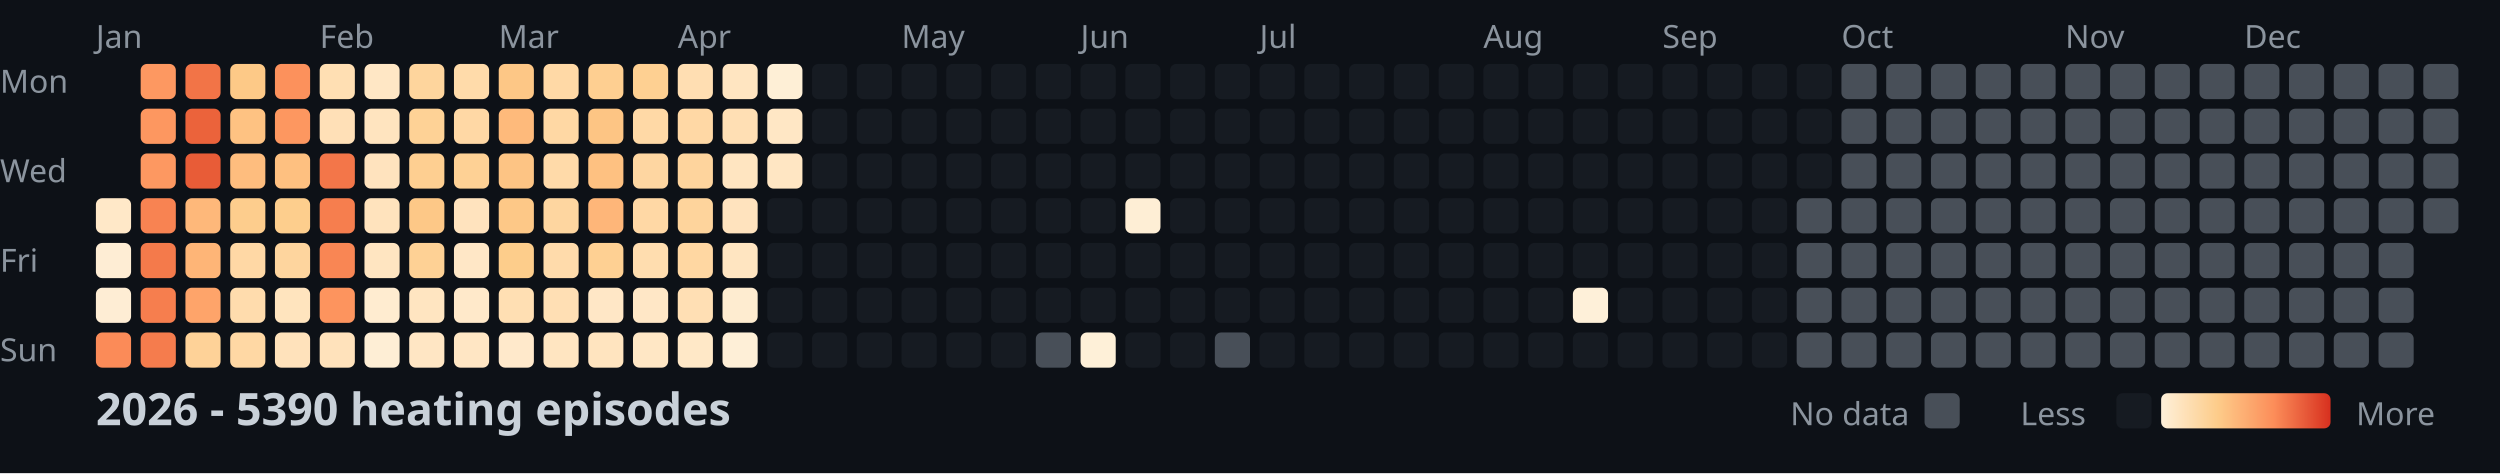
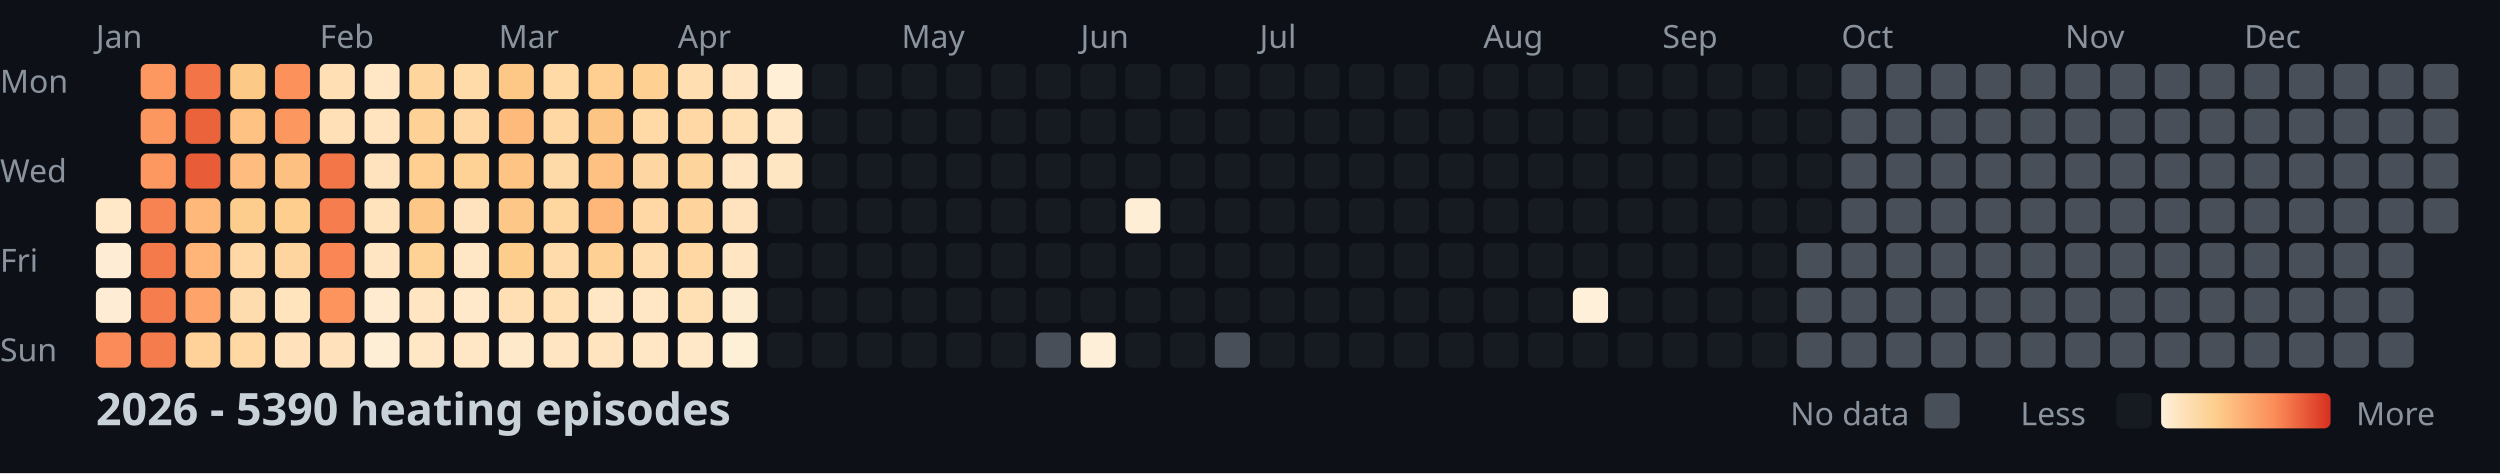
<svg xmlns="http://www.w3.org/2000/svg" width="782" height="148">
  <style>
    .month { font: 10px sans-serif; fill: #8b949e; }
    .day { font: 10px sans-serif; fill: #8b949e; }
    .title { font: bold 14px sans-serif; fill: #c9d1d9; }
    .legend { font: 10px sans-serif; fill: #8b949e; }
  </style>
  <rect width="100%" height="100%" fill="#0d1117" />
  <text x="0" y="29" class="day">Mon</text>
  <text x="0" y="57" class="day">Wed</text>
  <text x="0" y="85" class="day">Fri</text>
  <text x="0" y="113" class="day">Sun</text>
  <text x="30" y="15" class="month">Jan</text>
  <text x="100" y="15" class="month">Feb</text>
  <text x="156" y="15" class="month">Mar</text>
  <text x="212" y="15" class="month">Apr</text>
  <text x="282" y="15" class="month">May</text>
  <text x="338" y="15" class="month">Jun</text>
  <text x="394" y="15" class="month">Jul</text>
  <text x="464" y="15" class="month">Aug</text>
  <text x="520" y="15" class="month">Sep</text>
  <text x="576" y="15" class="month">Oct</text>
  <text x="646" y="15" class="month">Nov</text>
  <text x="702" y="15" class="month">Dec</text>
  <rect x="30" y="62" width="11" height="11" fill="#ffe8c8" rx="2" />
  <rect x="30" y="76" width="11" height="11" fill="#feedd4" rx="2" />
  <rect x="30" y="90" width="11" height="11" fill="#feedd4" rx="2" />
  <rect x="30" y="104" width="11" height="11" fill="#fb8b58" rx="2" />
  <rect x="44" y="20" width="11" height="11" fill="#fd9861" rx="2" />
  <rect x="44" y="34" width="11" height="11" fill="#fd9760" rx="2" />
  <rect x="44" y="48" width="11" height="11" fill="#fd9861" rx="2" />
  <rect x="44" y="62" width="11" height="11" fill="#f88352" rx="2" />
  <rect x="44" y="76" width="11" height="11" fill="#f47a4b" rx="2" />
  <rect x="44" y="90" width="11" height="11" fill="#f67e4e" rx="2" />
  <rect x="44" y="104" width="11" height="11" fill="#f57c4d" rx="2" />
  <rect x="58" y="20" width="11" height="11" fill="#f27447" rx="2" />
  <rect x="58" y="34" width="11" height="11" fill="#eb633b" rx="2" />
  <rect x="58" y="48" width="11" height="11" fill="#e85c37" rx="2" />
  <rect x="58" y="62" width="11" height="11" fill="#feb87a" rx="2" />
  <rect x="58" y="76" width="11" height="11" fill="#feb577" rx="2" />
  <rect x="58" y="90" width="11" height="11" fill="#fea46a" rx="2" />
  <rect x="58" y="104" width="11" height="11" fill="#fed298" rx="2" />
  <rect x="72" y="20" width="11" height="11" fill="#fdc987" rx="2" />
  <rect x="72" y="34" width="11" height="11" fill="#fec282" rx="2" />
  <rect x="72" y="48" width="11" height="11" fill="#febd7e" rx="2" />
  <rect x="72" y="62" width="11" height="11" fill="#fdcd8d" rx="2" />
  <rect x="72" y="76" width="11" height="11" fill="#ffd8a5" rx="2" />
  <rect x="72" y="90" width="11" height="11" fill="#ffdcad" rx="2" />
  <rect x="72" y="104" width="11" height="11" fill="#ffd8a4" rx="2" />
  <rect x="86" y="20" width="11" height="11" fill="#fc915c" rx="2" />
  <rect x="86" y="34" width="11" height="11" fill="#fd9760" rx="2" />
  <rect x="86" y="48" width="11" height="11" fill="#fec080" rx="2" />
  <rect x="86" y="62" width="11" height="11" fill="#fdce8d" rx="2" />
  <rect x="86" y="76" width="11" height="11" fill="#fed59e" rx="2" />
  <rect x="86" y="90" width="11" height="11" fill="#ffe4be" rx="2" />
  <rect x="86" y="104" width="11" height="11" fill="#ffe2bb" rx="2" />
  <rect x="100" y="20" width="11" height="11" fill="#ffdfb3" rx="2" />
  <rect x="100" y="34" width="11" height="11" fill="#ffe0b7" rx="2" />
  <rect x="100" y="48" width="11" height="11" fill="#f37649" rx="2" />
  <rect x="100" y="62" width="11" height="11" fill="#f67e4e" rx="2" />
  <rect x="100" y="76" width="11" height="11" fill="#f98654" rx="2" />
  <rect x="100" y="90" width="11" height="11" fill="#fd945e" rx="2" />
  <rect x="100" y="104" width="11" height="11" fill="#ffe2bb" rx="2" />
  <rect x="114" y="20" width="11" height="11" fill="#ffe7c5" rx="2" />
  <rect x="114" y="34" width="11" height="11" fill="#ffe4bf" rx="2" />
  <rect x="114" y="48" width="11" height="11" fill="#ffe3be" rx="2" />
  <rect x="114" y="62" width="11" height="11" fill="#ffe3bd" rx="2" />
  <rect x="114" y="76" width="11" height="11" fill="#ffe5c1" rx="2" />
  <rect x="114" y="90" width="11" height="11" fill="#ffecd0" rx="2" />
  <rect x="114" y="104" width="11" height="11" fill="#feeed5" rx="2" />
  <rect x="128" y="20" width="11" height="11" fill="#fed59d" rx="2" />
  <rect x="128" y="34" width="11" height="11" fill="#fed296" rx="2" />
  <rect x="128" y="48" width="11" height="11" fill="#fecf91" rx="2" />
  <rect x="128" y="62" width="11" height="11" fill="#fdc887" rx="2" />
  <rect x="128" y="76" width="11" height="11" fill="#fed195" rx="2" />
  <rect x="128" y="90" width="11" height="11" fill="#ffe5c1" rx="2" />
  <rect x="128" y="104" width="11" height="11" fill="#ffe6c4" rx="2" />
  <rect x="142" y="20" width="11" height="11" fill="#ffdbaa" rx="2" />
  <rect x="142" y="34" width="11" height="11" fill="#ffd8a5" rx="2" />
  <rect x="142" y="48" width="11" height="11" fill="#fed195" rx="2" />
  <rect x="142" y="62" width="11" height="11" fill="#ffe3be" rx="2" />
  <rect x="142" y="76" width="11" height="11" fill="#ffe7c6" rx="2" />
  <rect x="142" y="90" width="11" height="11" fill="#ffe9ca" rx="2" />
  <rect x="142" y="104" width="11" height="11" fill="#ffe6c4" rx="2" />
  <rect x="156" y="20" width="11" height="11" fill="#fdc786" rx="2" />
  <rect x="156" y="34" width="11" height="11" fill="#feba7b" rx="2" />
  <rect x="156" y="48" width="11" height="11" fill="#fdc484" rx="2" />
  <rect x="156" y="62" width="11" height="11" fill="#fdc887" rx="2" />
  <rect x="156" y="76" width="11" height="11" fill="#fdcd8b" rx="2" />
  <rect x="156" y="90" width="11" height="11" fill="#ffdfb3" rx="2" />
  <rect x="156" y="104" width="11" height="11" fill="#ffe9cb" rx="2" />
  <rect x="170" y="20" width="11" height="11" fill="#ffd9a6" rx="2" />
  <rect x="170" y="34" width="11" height="11" fill="#ffd8a4" rx="2" />
  <rect x="170" y="48" width="11" height="11" fill="#ffdaa9" rx="2" />
  <rect x="170" y="62" width="11" height="11" fill="#fed6a0" rx="2" />
  <rect x="170" y="76" width="11" height="11" fill="#ffdbab" rx="2" />
  <rect x="170" y="90" width="11" height="11" fill="#ffdfb4" rx="2" />
  <rect x="170" y="104" width="11" height="11" fill="#ffe5c1" rx="2" />
  <rect x="184" y="20" width="11" height="11" fill="#fecf91" rx="2" />
  <rect x="184" y="34" width="11" height="11" fill="#fdc584" rx="2" />
  <rect x="184" y="48" width="11" height="11" fill="#fec181" rx="2" />
  <rect x="184" y="62" width="11" height="11" fill="#feb679" rx="2" />
  <rect x="184" y="76" width="11" height="11" fill="#fed093" rx="2" />
  <rect x="184" y="90" width="11" height="11" fill="#ffe7c6" rx="2" />
  <rect x="184" y="104" width="11" height="11" fill="#ffe4bf" rx="2" />
  <rect x="198" y="20" width="11" height="11" fill="#fed092" rx="2" />
  <rect x="198" y="34" width="11" height="11" fill="#ffd9a6" rx="2" />
  <rect x="198" y="48" width="11" height="11" fill="#fed6a1" rx="2" />
  <rect x="198" y="62" width="11" height="11" fill="#ffd8a5" rx="2" />
  <rect x="198" y="76" width="11" height="11" fill="#ffddaf" rx="2" />
  <rect x="198" y="90" width="11" height="11" fill="#ffe7c6" rx="2" />
  <rect x="198" y="104" width="11" height="11" fill="#ffe7c5" rx="2" />
  <rect x="212" y="20" width="11" height="11" fill="#ffdeb2" rx="2" />
  <rect x="212" y="34" width="11" height="11" fill="#ffd8a5" rx="2" />
  <rect x="212" y="48" width="11" height="11" fill="#fed49d" rx="2" />
  <rect x="212" y="62" width="11" height="11" fill="#fed49c" rx="2" />
  <rect x="212" y="76" width="11" height="11" fill="#ffd7a2" rx="2" />
  <rect x="212" y="90" width="11" height="11" fill="#ffdfb4" rx="2" />
  <rect x="212" y="104" width="11" height="11" fill="#ffe8c7" rx="2" />
  <rect x="226" y="20" width="11" height="11" fill="#ffe5c1" rx="2" />
  <rect x="226" y="34" width="11" height="11" fill="#ffdfb4" rx="2" />
  <rect x="226" y="48" width="11" height="11" fill="#ffe5c1" rx="2" />
  <rect x="226" y="62" width="11" height="11" fill="#ffe3be" rx="2" />
  <rect x="226" y="76" width="11" height="11" fill="#ffe5c1" rx="2" />
  <rect x="226" y="90" width="11" height="11" fill="#feecd0" rx="2" />
  <rect x="226" y="104" width="11" height="11" fill="#feefd7" rx="2" />
  <rect x="240" y="20" width="11" height="11" fill="#feefd6" rx="2" />
  <rect x="240" y="34" width="11" height="11" fill="#ffe7c5" rx="2" />
  <rect x="240" y="48" width="11" height="11" fill="#ffe6c3" rx="2" />
  <rect x="240" y="62" width="11" height="11" fill="#161b22" rx="2" />
  <rect x="240" y="76" width="11" height="11" fill="#161b22" rx="2" />
  <rect x="240" y="90" width="11" height="11" fill="#161b22" rx="2" />
  <rect x="240" y="104" width="11" height="11" fill="#161b22" rx="2" />
  <rect x="254" y="20" width="11" height="11" fill="#161b22" rx="2" />
  <rect x="254" y="34" width="11" height="11" fill="#161b22" rx="2" />
  <rect x="254" y="48" width="11" height="11" fill="#161b22" rx="2" />
  <rect x="254" y="62" width="11" height="11" fill="#161b22" rx="2" />
  <rect x="254" y="76" width="11" height="11" fill="#161b22" rx="2" />
  <rect x="254" y="90" width="11" height="11" fill="#161b22" rx="2" />
  <rect x="254" y="104" width="11" height="11" fill="#161b22" rx="2" />
  <rect x="268" y="20" width="11" height="11" fill="#161b22" rx="2" />
  <rect x="268" y="34" width="11" height="11" fill="#161b22" rx="2" />
  <rect x="268" y="48" width="11" height="11" fill="#161b22" rx="2" />
  <rect x="268" y="62" width="11" height="11" fill="#161b22" rx="2" />
  <rect x="268" y="76" width="11" height="11" fill="#161b22" rx="2" />
  <rect x="268" y="90" width="11" height="11" fill="#161b22" rx="2" />
  <rect x="268" y="104" width="11" height="11" fill="#161b22" rx="2" />
  <rect x="282" y="20" width="11" height="11" fill="#161b22" rx="2" />
  <rect x="282" y="34" width="11" height="11" fill="#161b22" rx="2" />
  <rect x="282" y="48" width="11" height="11" fill="#161b22" rx="2" />
  <rect x="282" y="62" width="11" height="11" fill="#161b22" rx="2" />
  <rect x="282" y="76" width="11" height="11" fill="#161b22" rx="2" />
  <rect x="282" y="90" width="11" height="11" fill="#161b22" rx="2" />
  <rect x="282" y="104" width="11" height="11" fill="#161b22" rx="2" />
  <rect x="296" y="20" width="11" height="11" fill="#161b22" rx="2" />
  <rect x="296" y="34" width="11" height="11" fill="#161b22" rx="2" />
  <rect x="296" y="48" width="11" height="11" fill="#161b22" rx="2" />
  <rect x="296" y="62" width="11" height="11" fill="#161b22" rx="2" />
  <rect x="296" y="76" width="11" height="11" fill="#161b22" rx="2" />
  <rect x="296" y="90" width="11" height="11" fill="#161b22" rx="2" />
  <rect x="296" y="104" width="11" height="11" fill="#161b22" rx="2" />
  <rect x="310" y="20" width="11" height="11" fill="#161b22" rx="2" />
  <rect x="310" y="34" width="11" height="11" fill="#161b22" rx="2" />
  <rect x="310" y="48" width="11" height="11" fill="#161b22" rx="2" />
  <rect x="310" y="62" width="11" height="11" fill="#161b22" rx="2" />
  <rect x="310" y="76" width="11" height="11" fill="#161b22" rx="2" />
  <rect x="310" y="90" width="11" height="11" fill="#161b22" rx="2" />
  <rect x="310" y="104" width="11" height="11" fill="#161b22" rx="2" />
  <rect x="324" y="20" width="11" height="11" fill="#161b22" rx="2" />
  <rect x="324" y="34" width="11" height="11" fill="#161b22" rx="2" />
  <rect x="324" y="48" width="11" height="11" fill="#161b22" rx="2" />
  <rect x="324" y="62" width="11" height="11" fill="#161b22" rx="2" />
  <rect x="324" y="76" width="11" height="11" fill="#161b22" rx="2" />
  <rect x="324" y="90" width="11" height="11" fill="#161b22" rx="2" />
  <rect x="324" y="104" width="11" height="11" fill="#484f58" rx="2" />
  <rect x="338" y="20" width="11" height="11" fill="#161b22" rx="2" />
  <rect x="338" y="34" width="11" height="11" fill="#161b22" rx="2" />
  <rect x="338" y="48" width="11" height="11" fill="#161b22" rx="2" />
  <rect x="338" y="62" width="11" height="11" fill="#161b22" rx="2" />
  <rect x="338" y="76" width="11" height="11" fill="#161b22" rx="2" />
  <rect x="338" y="90" width="11" height="11" fill="#161b22" rx="2" />
  <rect x="338" y="104" width="11" height="11" fill="#fef0d8" rx="2" />
  <rect x="352" y="20" width="11" height="11" fill="#161b22" rx="2" />
  <rect x="352" y="34" width="11" height="11" fill="#161b22" rx="2" />
  <rect x="352" y="48" width="11" height="11" fill="#161b22" rx="2" />
  <rect x="352" y="62" width="11" height="11" fill="#feeed5" rx="2" />
  <rect x="352" y="76" width="11" height="11" fill="#161b22" rx="2" />
  <rect x="352" y="90" width="11" height="11" fill="#161b22" rx="2" />
  <rect x="352" y="104" width="11" height="11" fill="#161b22" rx="2" />
  <rect x="366" y="20" width="11" height="11" fill="#161b22" rx="2" />
  <rect x="366" y="34" width="11" height="11" fill="#161b22" rx="2" />
  <rect x="366" y="48" width="11" height="11" fill="#161b22" rx="2" />
  <rect x="366" y="62" width="11" height="11" fill="#161b22" rx="2" />
  <rect x="366" y="76" width="11" height="11" fill="#161b22" rx="2" />
  <rect x="366" y="90" width="11" height="11" fill="#161b22" rx="2" />
  <rect x="366" y="104" width="11" height="11" fill="#161b22" rx="2" />
  <rect x="380" y="20" width="11" height="11" fill="#161b22" rx="2" />
  <rect x="380" y="34" width="11" height="11" fill="#161b22" rx="2" />
  <rect x="380" y="48" width="11" height="11" fill="#161b22" rx="2" />
  <rect x="380" y="62" width="11" height="11" fill="#161b22" rx="2" />
  <rect x="380" y="76" width="11" height="11" fill="#161b22" rx="2" />
  <rect x="380" y="90" width="11" height="11" fill="#161b22" rx="2" />
  <rect x="380" y="104" width="11" height="11" fill="#484f58" rx="2" />
  <rect x="394" y="20" width="11" height="11" fill="#161b22" rx="2" />
  <rect x="394" y="34" width="11" height="11" fill="#161b22" rx="2" />
  <rect x="394" y="48" width="11" height="11" fill="#161b22" rx="2" />
  <rect x="394" y="62" width="11" height="11" fill="#161b22" rx="2" />
  <rect x="394" y="76" width="11" height="11" fill="#161b22" rx="2" />
  <rect x="394" y="90" width="11" height="11" fill="#161b22" rx="2" />
  <rect x="394" y="104" width="11" height="11" fill="#161b22" rx="2" />
  <rect x="408" y="20" width="11" height="11" fill="#161b22" rx="2" />
  <rect x="408" y="34" width="11" height="11" fill="#161b22" rx="2" />
  <rect x="408" y="48" width="11" height="11" fill="#161b22" rx="2" />
  <rect x="408" y="62" width="11" height="11" fill="#161b22" rx="2" />
  <rect x="408" y="76" width="11" height="11" fill="#161b22" rx="2" />
  <rect x="408" y="90" width="11" height="11" fill="#161b22" rx="2" />
  <rect x="408" y="104" width="11" height="11" fill="#161b22" rx="2" />
  <rect x="422" y="20" width="11" height="11" fill="#161b22" rx="2" />
  <rect x="422" y="34" width="11" height="11" fill="#161b22" rx="2" />
  <rect x="422" y="48" width="11" height="11" fill="#161b22" rx="2" />
  <rect x="422" y="62" width="11" height="11" fill="#161b22" rx="2" />
  <rect x="422" y="76" width="11" height="11" fill="#161b22" rx="2" />
  <rect x="422" y="90" width="11" height="11" fill="#161b22" rx="2" />
  <rect x="422" y="104" width="11" height="11" fill="#161b22" rx="2" />
  <rect x="436" y="20" width="11" height="11" fill="#161b22" rx="2" />
  <rect x="436" y="34" width="11" height="11" fill="#161b22" rx="2" />
  <rect x="436" y="48" width="11" height="11" fill="#161b22" rx="2" />
  <rect x="436" y="62" width="11" height="11" fill="#161b22" rx="2" />
  <rect x="436" y="76" width="11" height="11" fill="#161b22" rx="2" />
  <rect x="436" y="90" width="11" height="11" fill="#161b22" rx="2" />
  <rect x="436" y="104" width="11" height="11" fill="#161b22" rx="2" />
  <rect x="450" y="20" width="11" height="11" fill="#161b22" rx="2" />
  <rect x="450" y="34" width="11" height="11" fill="#161b22" rx="2" />
  <rect x="450" y="48" width="11" height="11" fill="#161b22" rx="2" />
  <rect x="450" y="62" width="11" height="11" fill="#161b22" rx="2" />
  <rect x="450" y="76" width="11" height="11" fill="#161b22" rx="2" />
  <rect x="450" y="90" width="11" height="11" fill="#161b22" rx="2" />
  <rect x="450" y="104" width="11" height="11" fill="#161b22" rx="2" />
  <rect x="464" y="20" width="11" height="11" fill="#161b22" rx="2" />
  <rect x="464" y="34" width="11" height="11" fill="#161b22" rx="2" />
  <rect x="464" y="48" width="11" height="11" fill="#161b22" rx="2" />
  <rect x="464" y="62" width="11" height="11" fill="#161b22" rx="2" />
  <rect x="464" y="76" width="11" height="11" fill="#161b22" rx="2" />
  <rect x="464" y="90" width="11" height="11" fill="#161b22" rx="2" />
  <rect x="464" y="104" width="11" height="11" fill="#161b22" rx="2" />
  <rect x="478" y="20" width="11" height="11" fill="#161b22" rx="2" />
  <rect x="478" y="34" width="11" height="11" fill="#161b22" rx="2" />
  <rect x="478" y="48" width="11" height="11" fill="#161b22" rx="2" />
  <rect x="478" y="62" width="11" height="11" fill="#161b22" rx="2" />
  <rect x="478" y="76" width="11" height="11" fill="#161b22" rx="2" />
  <rect x="478" y="90" width="11" height="11" fill="#161b22" rx="2" />
  <rect x="478" y="104" width="11" height="11" fill="#161b22" rx="2" />
  <rect x="492" y="20" width="11" height="11" fill="#161b22" rx="2" />
  <rect x="492" y="34" width="11" height="11" fill="#161b22" rx="2" />
  <rect x="492" y="48" width="11" height="11" fill="#161b22" rx="2" />
  <rect x="492" y="62" width="11" height="11" fill="#161b22" rx="2" />
  <rect x="492" y="76" width="11" height="11" fill="#161b22" rx="2" />
  <rect x="492" y="90" width="11" height="11" fill="#fef0d9" rx="2" />
  <rect x="492" y="104" width="11" height="11" fill="#161b22" rx="2" />
  <rect x="506" y="20" width="11" height="11" fill="#161b22" rx="2" />
  <rect x="506" y="34" width="11" height="11" fill="#161b22" rx="2" />
  <rect x="506" y="48" width="11" height="11" fill="#161b22" rx="2" />
  <rect x="506" y="62" width="11" height="11" fill="#161b22" rx="2" />
  <rect x="506" y="76" width="11" height="11" fill="#161b22" rx="2" />
  <rect x="506" y="90" width="11" height="11" fill="#161b22" rx="2" />
  <rect x="506" y="104" width="11" height="11" fill="#161b22" rx="2" />
  <rect x="520" y="20" width="11" height="11" fill="#161b22" rx="2" />
  <rect x="520" y="34" width="11" height="11" fill="#161b22" rx="2" />
  <rect x="520" y="48" width="11" height="11" fill="#161b22" rx="2" />
  <rect x="520" y="62" width="11" height="11" fill="#161b22" rx="2" />
  <rect x="520" y="76" width="11" height="11" fill="#161b22" rx="2" />
  <rect x="520" y="90" width="11" height="11" fill="#161b22" rx="2" />
  <rect x="520" y="104" width="11" height="11" fill="#161b22" rx="2" />
  <rect x="534" y="20" width="11" height="11" fill="#161b22" rx="2" />
  <rect x="534" y="34" width="11" height="11" fill="#161b22" rx="2" />
  <rect x="534" y="48" width="11" height="11" fill="#161b22" rx="2" />
  <rect x="534" y="62" width="11" height="11" fill="#161b22" rx="2" />
  <rect x="534" y="76" width="11" height="11" fill="#161b22" rx="2" />
  <rect x="534" y="90" width="11" height="11" fill="#161b22" rx="2" />
  <rect x="534" y="104" width="11" height="11" fill="#161b22" rx="2" />
  <rect x="548" y="20" width="11" height="11" fill="#161b22" rx="2" />
  <rect x="548" y="34" width="11" height="11" fill="#161b22" rx="2" />
  <rect x="548" y="48" width="11" height="11" fill="#161b22" rx="2" />
  <rect x="548" y="62" width="11" height="11" fill="#161b22" rx="2" />
  <rect x="548" y="76" width="11" height="11" fill="#161b22" rx="2" />
  <rect x="548" y="90" width="11" height="11" fill="#161b22" rx="2" />
  <rect x="548" y="104" width="11" height="11" fill="#161b22" rx="2" />
  <rect x="562" y="20" width="11" height="11" fill="#161b22" rx="2" />
  <rect x="562" y="34" width="11" height="11" fill="#161b22" rx="2" />
  <rect x="562" y="48" width="11" height="11" fill="#161b22" rx="2" />
-   <rect x="562" y="62" width="11" height="11" fill="#484f58" rx="2" />
+   <rect x="562" y="62" width="11" height="11" fill="#161b22" rx="2" />
  <rect x="562" y="76" width="11" height="11" fill="#484f58" rx="2" />
  <rect x="562" y="90" width="11" height="11" fill="#484f58" rx="2" />
  <rect x="562" y="104" width="11" height="11" fill="#484f58" rx="2" />
  <rect x="576" y="20" width="11" height="11" fill="#484f58" rx="2" />
  <rect x="576" y="34" width="11" height="11" fill="#484f58" rx="2" />
  <rect x="576" y="48" width="11" height="11" fill="#484f58" rx="2" />
  <rect x="576" y="62" width="11" height="11" fill="#484f58" rx="2" />
  <rect x="576" y="76" width="11" height="11" fill="#484f58" rx="2" />
  <rect x="576" y="90" width="11" height="11" fill="#484f58" rx="2" />
  <rect x="576" y="104" width="11" height="11" fill="#484f58" rx="2" />
  <rect x="590" y="20" width="11" height="11" fill="#484f58" rx="2" />
  <rect x="590" y="34" width="11" height="11" fill="#484f58" rx="2" />
  <rect x="590" y="48" width="11" height="11" fill="#484f58" rx="2" />
  <rect x="590" y="62" width="11" height="11" fill="#484f58" rx="2" />
  <rect x="590" y="76" width="11" height="11" fill="#484f58" rx="2" />
  <rect x="590" y="90" width="11" height="11" fill="#484f58" rx="2" />
  <rect x="590" y="104" width="11" height="11" fill="#484f58" rx="2" />
  <rect x="604" y="20" width="11" height="11" fill="#484f58" rx="2" />
  <rect x="604" y="34" width="11" height="11" fill="#484f58" rx="2" />
  <rect x="604" y="48" width="11" height="11" fill="#484f58" rx="2" />
  <rect x="604" y="62" width="11" height="11" fill="#484f58" rx="2" />
  <rect x="604" y="76" width="11" height="11" fill="#484f58" rx="2" />
  <rect x="604" y="90" width="11" height="11" fill="#484f58" rx="2" />
  <rect x="604" y="104" width="11" height="11" fill="#484f58" rx="2" />
  <rect x="618" y="20" width="11" height="11" fill="#484f58" rx="2" />
  <rect x="618" y="34" width="11" height="11" fill="#484f58" rx="2" />
  <rect x="618" y="48" width="11" height="11" fill="#484f58" rx="2" />
  <rect x="618" y="62" width="11" height="11" fill="#484f58" rx="2" />
  <rect x="618" y="76" width="11" height="11" fill="#484f58" rx="2" />
  <rect x="618" y="90" width="11" height="11" fill="#484f58" rx="2" />
  <rect x="618" y="104" width="11" height="11" fill="#484f58" rx="2" />
  <rect x="632" y="20" width="11" height="11" fill="#484f58" rx="2" />
  <rect x="632" y="34" width="11" height="11" fill="#484f58" rx="2" />
  <rect x="632" y="48" width="11" height="11" fill="#484f58" rx="2" />
  <rect x="632" y="62" width="11" height="11" fill="#484f58" rx="2" />
  <rect x="632" y="76" width="11" height="11" fill="#484f58" rx="2" />
  <rect x="632" y="90" width="11" height="11" fill="#484f58" rx="2" />
  <rect x="632" y="104" width="11" height="11" fill="#484f58" rx="2" />
  <rect x="646" y="20" width="11" height="11" fill="#484f58" rx="2" />
  <rect x="646" y="34" width="11" height="11" fill="#484f58" rx="2" />
  <rect x="646" y="48" width="11" height="11" fill="#484f58" rx="2" />
  <rect x="646" y="62" width="11" height="11" fill="#484f58" rx="2" />
  <rect x="646" y="76" width="11" height="11" fill="#484f58" rx="2" />
  <rect x="646" y="90" width="11" height="11" fill="#484f58" rx="2" />
  <rect x="646" y="104" width="11" height="11" fill="#484f58" rx="2" />
  <rect x="660" y="20" width="11" height="11" fill="#484f58" rx="2" />
  <rect x="660" y="34" width="11" height="11" fill="#484f58" rx="2" />
  <rect x="660" y="48" width="11" height="11" fill="#484f58" rx="2" />
  <rect x="660" y="62" width="11" height="11" fill="#484f58" rx="2" />
  <rect x="660" y="76" width="11" height="11" fill="#484f58" rx="2" />
  <rect x="660" y="90" width="11" height="11" fill="#484f58" rx="2" />
  <rect x="660" y="104" width="11" height="11" fill="#484f58" rx="2" />
  <rect x="674" y="20" width="11" height="11" fill="#484f58" rx="2" />
  <rect x="674" y="34" width="11" height="11" fill="#484f58" rx="2" />
  <rect x="674" y="48" width="11" height="11" fill="#484f58" rx="2" />
  <rect x="674" y="62" width="11" height="11" fill="#484f58" rx="2" />
  <rect x="674" y="76" width="11" height="11" fill="#484f58" rx="2" />
  <rect x="674" y="90" width="11" height="11" fill="#484f58" rx="2" />
  <rect x="674" y="104" width="11" height="11" fill="#484f58" rx="2" />
  <rect x="688" y="20" width="11" height="11" fill="#484f58" rx="2" />
  <rect x="688" y="34" width="11" height="11" fill="#484f58" rx="2" />
  <rect x="688" y="48" width="11" height="11" fill="#484f58" rx="2" />
  <rect x="688" y="62" width="11" height="11" fill="#484f58" rx="2" />
  <rect x="688" y="76" width="11" height="11" fill="#484f58" rx="2" />
  <rect x="688" y="90" width="11" height="11" fill="#484f58" rx="2" />
  <rect x="688" y="104" width="11" height="11" fill="#484f58" rx="2" />
  <rect x="702" y="20" width="11" height="11" fill="#484f58" rx="2" />
  <rect x="702" y="34" width="11" height="11" fill="#484f58" rx="2" />
  <rect x="702" y="48" width="11" height="11" fill="#484f58" rx="2" />
  <rect x="702" y="62" width="11" height="11" fill="#484f58" rx="2" />
  <rect x="702" y="76" width="11" height="11" fill="#484f58" rx="2" />
  <rect x="702" y="90" width="11" height="11" fill="#484f58" rx="2" />
  <rect x="702" y="104" width="11" height="11" fill="#484f58" rx="2" />
  <rect x="716" y="20" width="11" height="11" fill="#484f58" rx="2" />
  <rect x="716" y="34" width="11" height="11" fill="#484f58" rx="2" />
  <rect x="716" y="48" width="11" height="11" fill="#484f58" rx="2" />
  <rect x="716" y="62" width="11" height="11" fill="#484f58" rx="2" />
  <rect x="716" y="76" width="11" height="11" fill="#484f58" rx="2" />
  <rect x="716" y="90" width="11" height="11" fill="#484f58" rx="2" />
  <rect x="716" y="104" width="11" height="11" fill="#484f58" rx="2" />
  <rect x="730" y="20" width="11" height="11" fill="#484f58" rx="2" />
  <rect x="730" y="34" width="11" height="11" fill="#484f58" rx="2" />
  <rect x="730" y="48" width="11" height="11" fill="#484f58" rx="2" />
  <rect x="730" y="62" width="11" height="11" fill="#484f58" rx="2" />
  <rect x="730" y="76" width="11" height="11" fill="#484f58" rx="2" />
  <rect x="730" y="90" width="11" height="11" fill="#484f58" rx="2" />
  <rect x="730" y="104" width="11" height="11" fill="#484f58" rx="2" />
  <rect x="744" y="20" width="11" height="11" fill="#484f58" rx="2" />
  <rect x="744" y="34" width="11" height="11" fill="#484f58" rx="2" />
  <rect x="744" y="48" width="11" height="11" fill="#484f58" rx="2" />
  <rect x="744" y="62" width="11" height="11" fill="#484f58" rx="2" />
  <rect x="744" y="76" width="11" height="11" fill="#484f58" rx="2" />
  <rect x="744" y="90" width="11" height="11" fill="#484f58" rx="2" />
  <rect x="744" y="104" width="11" height="11" fill="#484f58" rx="2" />
  <rect x="758" y="20" width="11" height="11" fill="#484f58" rx="2" />
  <rect x="758" y="34" width="11" height="11" fill="#484f58" rx="2" />
  <rect x="758" y="48" width="11" height="11" fill="#484f58" rx="2" />
  <rect x="758" y="62" width="11" height="11" fill="#484f58" rx="2" />
  <text x="30" y="133" class="title">2026 - 5390 heating episodes</text>
  <defs>
    <linearGradient id="legend-gradient" x1="0" y1="0" x2="1" y2="0">
      <stop offset="0%" stop-color="#fef0d9" />
      <stop offset="33.333%" stop-color="#fdcc8a" />
      <stop offset="66.667%" stop-color="#fc8d59" />
      <stop offset="100%" stop-color="#d7301f" />
    </linearGradient>
  </defs>
  <text x="560" y="133" class="legend">No data</text>
  <rect x="602" y="123" width="11" height="11" fill="#484f58" rx="2" />
  <text x="632" y="133" class="legend">Less</text>
  <rect x="662" y="123" width="11" height="11" fill="#161b22" rx="2" />
  <rect x="676" y="123" width="53" height="11" fill="url(#legend-gradient)" rx="2" />
  <text x="737" y="133" class="legend">More</text>
</svg>
